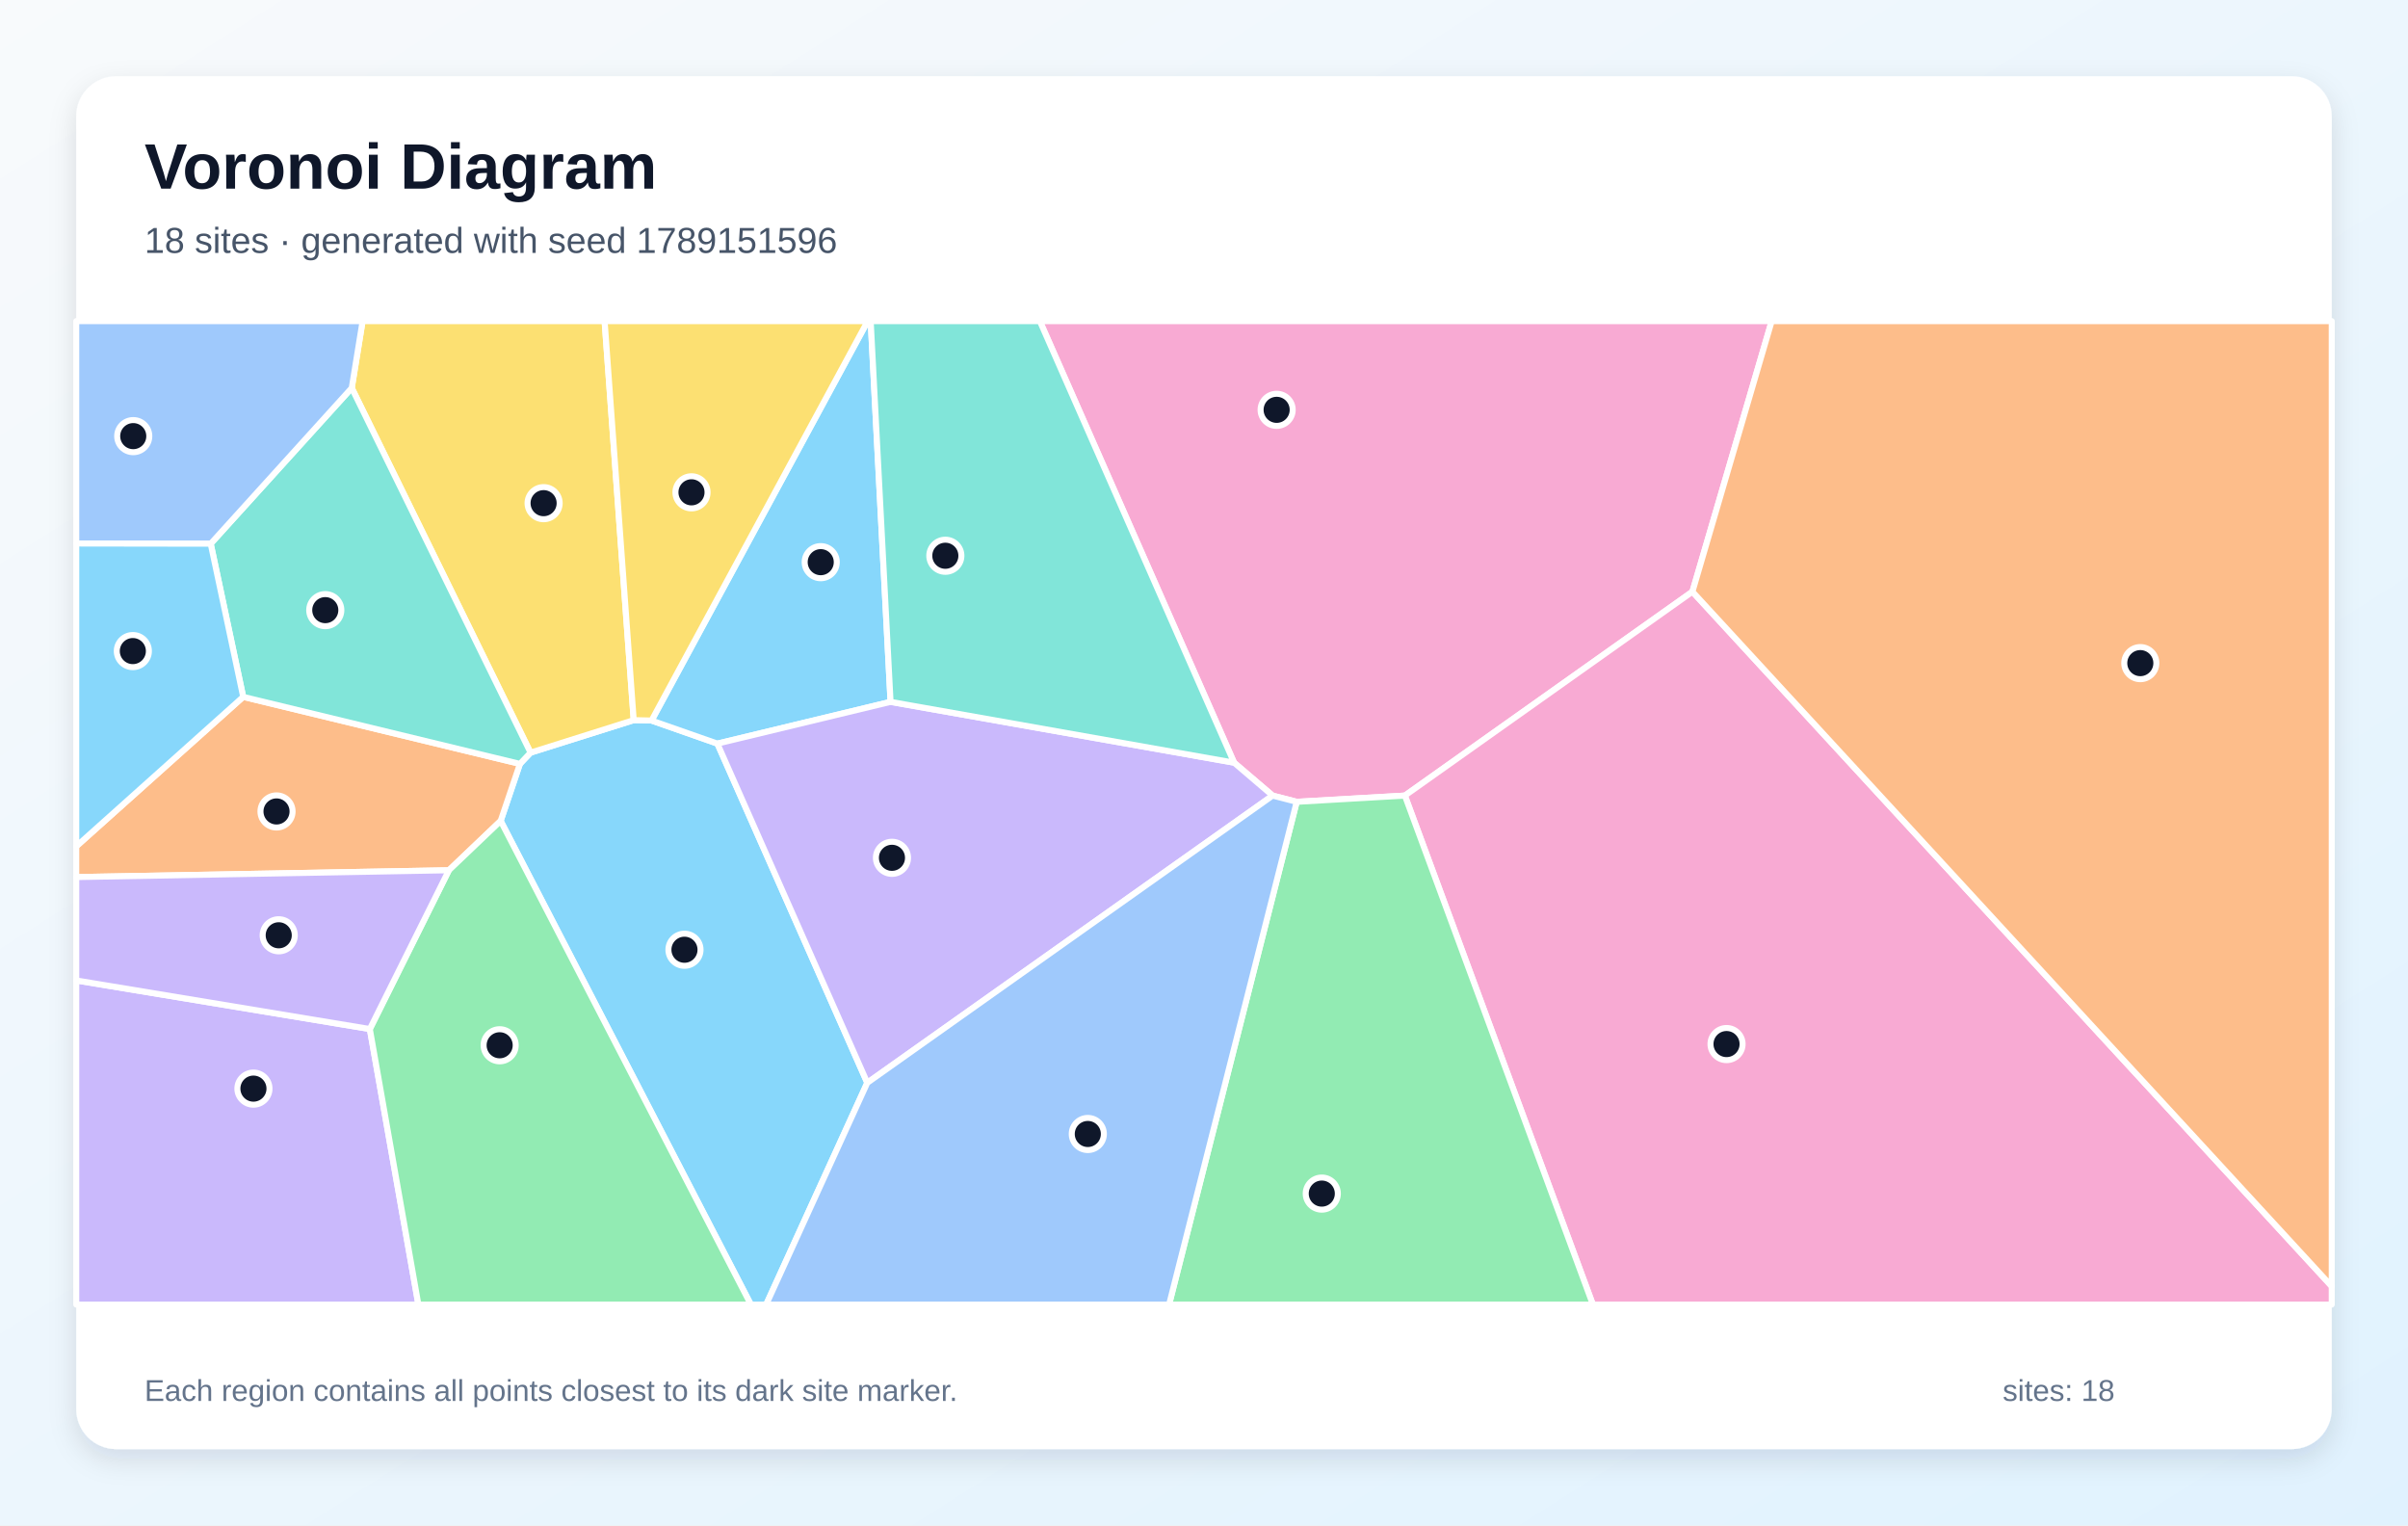
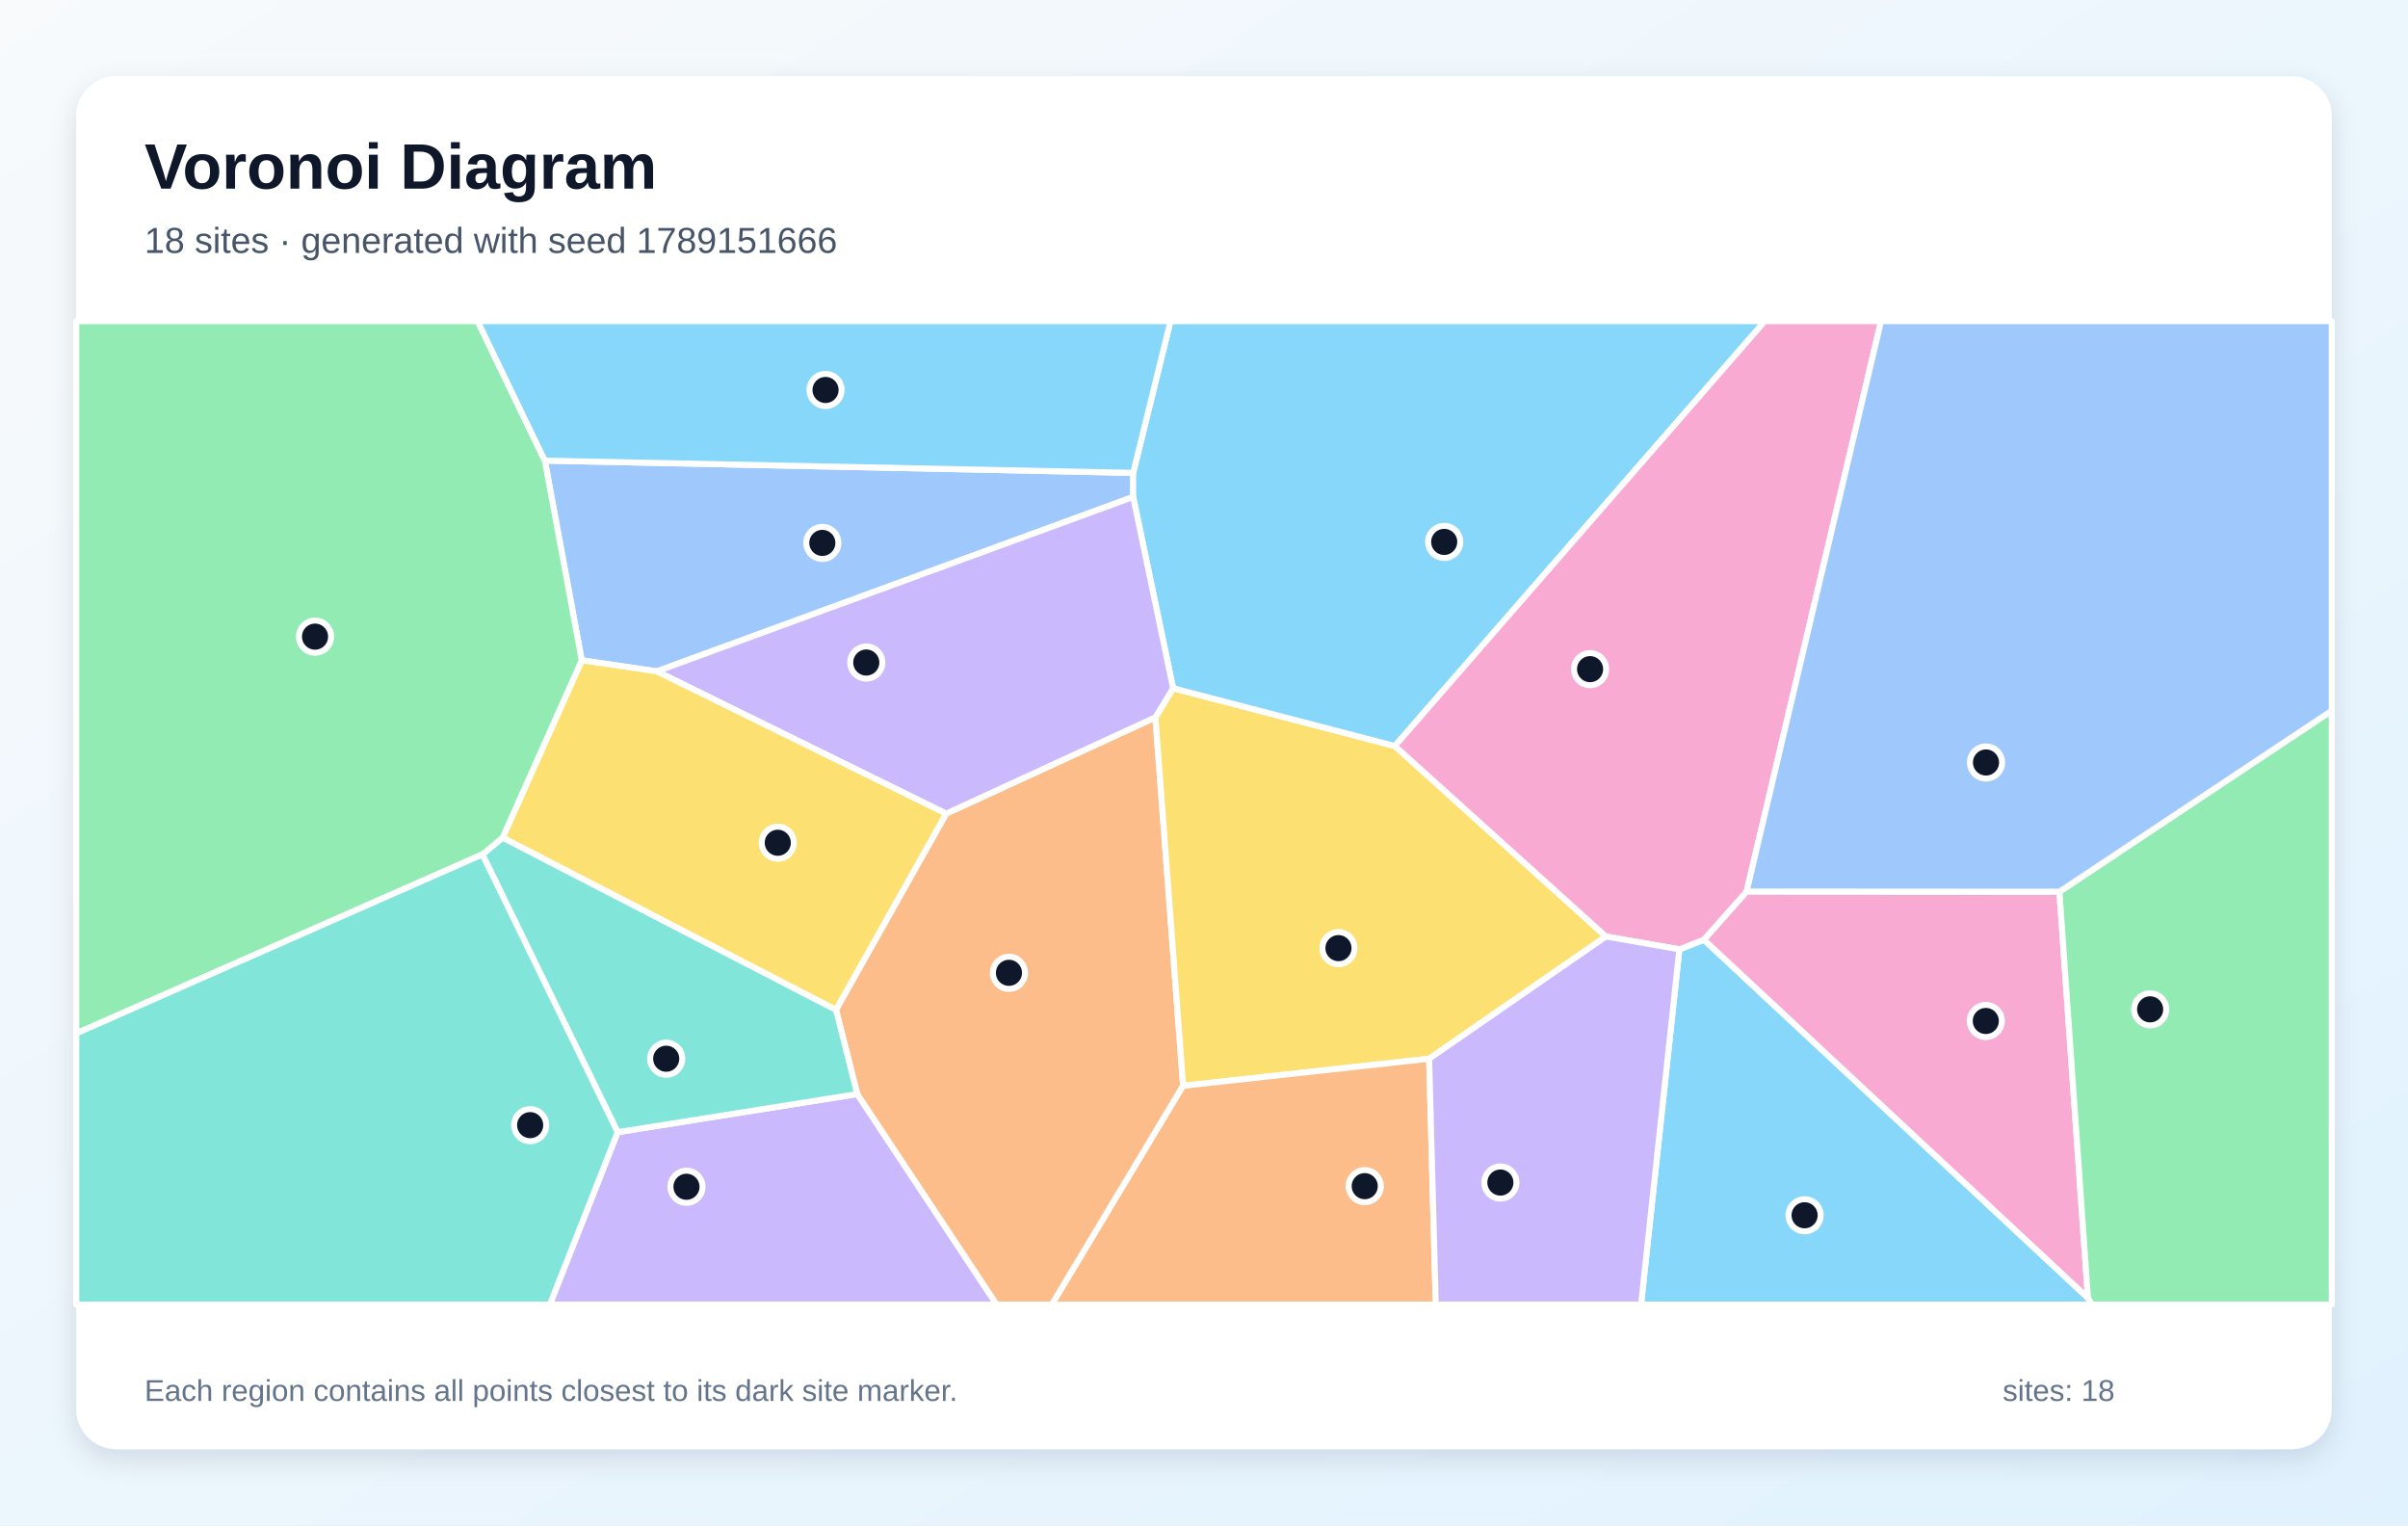
<svg xmlns="http://www.w3.org/2000/svg" width="1200" height="760" viewBox="0 0 1200 760" role="img" aria-labelledby="title description">
  <defs>
    <linearGradient id="background" x1="0" y1="0" x2="1" y2="1">
      <stop stop-color="#F8FAFC" />
      <stop offset="1" stop-color="#E0F2FE" />
    </linearGradient>
    <filter id="shadow" x="-10%" y="-10%" width="120%" height="120%">
      <feDropShadow dx="0" dy="5" stdDeviation="7" flood-color="#0F172A" flood-opacity=".12" />
    </filter>
  </defs>
  <rect width="1200" height="760" fill="url(#background)" />
  <rect x="38" y="38" width="1124" height="684" rx="20" fill="#FFFFFF" filter="url(#shadow)" />
  <g font-family="Arial, sans-serif">
    <text x="72" y="94" font-size="32" font-weight="700" fill="#0F172A">Voronoi Diagram</text>
-     <text x="72" y="126" font-size="18" fill="#475569">18 sites · generated with seed 1789151596</text>
+     <text x="72" y="126" font-size="18" fill="#475569">18 sites · generated with seed 1789151666</text>
  </g>
  <g stroke="#FFFFFF" stroke-width="3" stroke-linejoin="round">
-     <polygon points="249.5,409.0 259.1,380.6 264.4,375.0 315.8,358.8 324.7,359.0 357.5,370.5 432.2,539.5 381.8,650.0 374.2,650.0" fill="#38BDF8" fill-opacity="0.60" />
-     <polygon points="38.0,488.5 184.3,512.7 208.5,650.0 38.0,650.0" fill="#A78BFA" fill-opacity="0.60" />
-     <polygon points="843.4,294.8 700.1,396.4 646.2,399.5 634.2,396.4 615.0,380.0 518.2,160.0 882.9,160.0" fill="#F472B6" fill-opacity="0.60" />
-     <polygon points="223.7,433.6 38.0,437.0 38.0,421.7 121.2,347.2 259.1,380.6 249.5,409.0" fill="#FB923C" fill-opacity="0.60" />
-     <polygon points="315.8,358.8 264.4,375.0 175.3,193.3 180.7,160.0 301.3,160.0" fill="#FACC15" fill-opacity="0.60" />
-     <polygon points="184.3,512.7 223.7,433.6 249.5,409.0 374.2,650.0 208.5,650.0" fill="#4ADE80" fill-opacity="0.60" />
-     <polygon points="105.0,270.9 175.3,193.3 264.4,375.0 259.1,380.6 121.2,347.2" fill="#2DD4BF" fill-opacity="0.60" />
-     <polygon points="175.3,193.3 105.0,270.9 38.0,270.8 38.0,160.0 180.7,160.0" fill="#60A5FA" fill-opacity="0.60" />
-     <polygon points="443.8,349.7 357.5,370.5 324.7,359.0 432.4,160.0 433.9,160.0" fill="#38BDF8" fill-opacity="0.60" />
-     <polygon points="432.2,539.5 357.5,370.5 443.8,349.7 615.0,380.0 634.2,396.4" fill="#A78BFA" fill-opacity="0.60" />
-     <polygon points="700.1,396.4 843.4,294.8 1162.0,640.9 1162.0,650.0 793.8,650.0" fill="#F472B6" fill-opacity="0.60" />
-     <polygon points="843.4,294.8 882.9,160.0 1162.0,160.0 1162.0,640.9" fill="#FB923C" fill-opacity="0.60" />
-     <polygon points="324.7,359.0 315.8,358.8 301.3,160.0 432.4,160.0" fill="#FACC15" fill-opacity="0.60" />
-     <polygon points="646.2,399.5 700.1,396.4 793.8,650.0 582.6,650.0" fill="#4ADE80" fill-opacity="0.60" />
-     <polygon points="615.0,380.0 443.8,349.7 433.9,160.0 518.2,160.0" fill="#2DD4BF" fill-opacity="0.60" />
-     <polygon points="432.2,539.5 634.2,396.4 646.2,399.5 582.6,650.0 381.8,650.0" fill="#60A5FA" fill-opacity="0.60" />
-     <polygon points="105.0,270.9 121.2,347.2 38.0,421.7 38.0,270.8" fill="#38BDF8" fill-opacity="0.60" />
-     <polygon points="184.3,512.7 38.0,488.5 38.0,437.0 223.7,433.6" fill="#A78BFA" fill-opacity="0.60" />
+     <polygon points="836.9,473.0 849.1,468.2 1040.5,646.7 1042.5,650.0 817.8,650.0" fill="#38BDF8" fill-opacity="0.60" />
+     <polygon points="307.8,564.1 427.2,545.1 496.7,650.0 274.0,650.0" fill="#A78BFA" fill-opacity="0.60" />
+     <polygon points="870.4,444.2 1026.3,444.3 1040.5,646.7 849.1,468.2" fill="#F472B6" fill-opacity="0.60" />
+     <polygon points="427.2,545.1 416.6,503.1 471.5,405.4 575.8,357.4 589.6,541.0 524.2,650.0 496.7,650.0" fill="#FB923C" fill-opacity="0.60" />
+     <polygon points="712.2,527.5 589.6,541.0 575.8,357.4 584.6,342.9 695.1,371.7 800.3,466.6" fill="#FACC15" fill-opacity="0.60" />
+     <polygon points="1040.5,646.7 1026.3,444.3 1162.0,354.1 1162.0,650.0 1042.5,650.0" fill="#4ADE80" fill-opacity="0.60" />
+     <polygon points="240.4,425.7 250.5,417.3 416.6,503.1 427.2,545.1 307.8,564.1" fill="#2DD4BF" fill-opacity="0.60" />
+     <polygon points="564.7,235.6 564.7,247.6 327.3,334.5 289.9,329.0 271.5,229.5" fill="#60A5FA" fill-opacity="0.60" />
+     <polygon points="695.1,371.7 584.6,342.9 564.7,247.6 564.7,235.6 583.3,160.0 879.5,160.0" fill="#38BDF8" fill-opacity="0.60" />
+     <polygon points="327.3,334.5 564.7,247.6 584.6,342.9 575.8,357.4 471.5,405.4" fill="#A78BFA" fill-opacity="0.60" />
+     <polygon points="800.3,466.6 695.1,371.7 879.5,160.0 937.4,160.0 870.4,444.2 849.1,468.2 836.9,473.0" fill="#F472B6" fill-opacity="0.60" />
+     <polygon points="589.6,541.0 712.2,527.5 715.5,650.0 524.2,650.0" fill="#FB923C" fill-opacity="0.60" />
+     <polygon points="289.9,329.0 327.3,334.5 471.5,405.4 416.6,503.1 250.5,417.3" fill="#FACC15" fill-opacity="0.60" />
+     <polygon points="271.5,229.5 289.9,329.0 250.5,417.3 240.4,425.7 38.0,514.9 38.0,160.0 238.0,160.0" fill="#4ADE80" fill-opacity="0.60" />
+     <polygon points="38.0,514.9 240.4,425.7 307.8,564.1 274.0,650.0 38.0,650.0" fill="#2DD4BF" fill-opacity="0.60" />
+     <polygon points="1026.3,444.3 870.4,444.2 937.4,160.0 1162.0,160.0 1162.0,354.1" fill="#60A5FA" fill-opacity="0.60" />
+     <polygon points="564.7,235.6 271.5,229.5 238.0,160.0 583.3,160.0" fill="#38BDF8" fill-opacity="0.60" />
+     <polygon points="712.2,527.5 800.3,466.6 836.9,473.0 817.8,650.0 715.5,650.0" fill="#A78BFA" fill-opacity="0.60" />
  </g>
  <g>
-     <circle cx="341.1" cy="473.2" r="8" fill="#0F172A" stroke="#FFFFFF" stroke-width="3" />
-     <circle cx="126.3" cy="542.4" r="8" fill="#0F172A" stroke="#FFFFFF" stroke-width="3" />
-     <circle cx="636.2" cy="204.2" r="8" fill="#0F172A" stroke="#FFFFFF" stroke-width="3" />
-     <circle cx="137.8" cy="404.3" r="8" fill="#0F172A" stroke="#FFFFFF" stroke-width="3" />
-     <circle cx="270.9" cy="250.7" r="8" fill="#0F172A" stroke="#FFFFFF" stroke-width="3" />
-     <circle cx="249.0" cy="520.8" r="8" fill="#0F172A" stroke="#FFFFFF" stroke-width="3" />
-     <circle cx="162.1" cy="304.0" r="8" fill="#0F172A" stroke="#FFFFFF" stroke-width="3" />
-     <circle cx="66.4" cy="217.3" r="8" fill="#0F172A" stroke="#FFFFFF" stroke-width="3" />
-     <circle cx="409.0" cy="280.1" r="8" fill="#0F172A" stroke="#FFFFFF" stroke-width="3" />
-     <circle cx="444.5" cy="427.4" r="8" fill="#0F172A" stroke="#FFFFFF" stroke-width="3" />
-     <circle cx="860.4" cy="520.2" r="8" fill="#0F172A" stroke="#FFFFFF" stroke-width="3" />
-     <circle cx="1066.6" cy="330.4" r="8" fill="#0F172A" stroke="#FFFFFF" stroke-width="3" />
-     <circle cx="344.6" cy="245.3" r="8" fill="#0F172A" stroke="#FFFFFF" stroke-width="3" />
-     <circle cx="658.7" cy="594.7" r="8" fill="#0F172A" stroke="#FFFFFF" stroke-width="3" />
-     <circle cx="471.1" cy="276.9" r="8" fill="#0F172A" stroke="#FFFFFF" stroke-width="3" />
-     <circle cx="542.1" cy="565.0" r="8" fill="#0F172A" stroke="#FFFFFF" stroke-width="3" />
-     <circle cx="66.2" cy="324.4" r="8" fill="#0F172A" stroke="#FFFFFF" stroke-width="3" />
-     <circle cx="138.9" cy="466.0" r="8" fill="#0F172A" stroke="#FFFFFF" stroke-width="3" />
+     <circle cx="899.3" cy="605.5" r="8" fill="#0F172A" stroke="#FFFFFF" stroke-width="3" />
+     <circle cx="342.1" cy="591.3" r="8" fill="#0F172A" stroke="#FFFFFF" stroke-width="3" />
+     <circle cx="989.6" cy="508.7" r="8" fill="#0F172A" stroke="#FFFFFF" stroke-width="3" />
+     <circle cx="502.8" cy="484.7" r="8" fill="#0F172A" stroke="#FFFFFF" stroke-width="3" />
+     <circle cx="667.0" cy="472.4" r="8" fill="#0F172A" stroke="#FFFFFF" stroke-width="3" />
+     <circle cx="1071.5" cy="502.9" r="8" fill="#0F172A" stroke="#FFFFFF" stroke-width="3" />
+     <circle cx="332.0" cy="527.5" r="8" fill="#0F172A" stroke="#FFFFFF" stroke-width="3" />
+     <circle cx="409.8" cy="270.5" r="8" fill="#0F172A" stroke="#FFFFFF" stroke-width="3" />
+     <circle cx="719.7" cy="270.0" r="8" fill="#0F172A" stroke="#FFFFFF" stroke-width="3" />
+     <circle cx="431.7" cy="330.1" r="8" fill="#0F172A" stroke="#FFFFFF" stroke-width="3" />
+     <circle cx="792.4" cy="333.4" r="8" fill="#0F172A" stroke="#FFFFFF" stroke-width="3" />
+     <circle cx="680.1" cy="591.0" r="8" fill="#0F172A" stroke="#FFFFFF" stroke-width="3" />
+     <circle cx="387.6" cy="419.9" r="8" fill="#0F172A" stroke="#FFFFFF" stroke-width="3" />
+     <circle cx="157.0" cy="317.2" r="8" fill="#0F172A" stroke="#FFFFFF" stroke-width="3" />
+     <circle cx="264.2" cy="560.6" r="8" fill="#0F172A" stroke="#FFFFFF" stroke-width="3" />
+     <circle cx="989.7" cy="379.9" r="8" fill="#0F172A" stroke="#FFFFFF" stroke-width="3" />
+     <circle cx="411.4" cy="194.3" r="8" fill="#0F172A" stroke="#FFFFFF" stroke-width="3" />
+     <circle cx="747.7" cy="589.2" r="8" fill="#0F172A" stroke="#FFFFFF" stroke-width="3" />
  </g>
  <g font-family="Arial, sans-serif" font-size="15" fill="#64748B">
    <text x="72" y="698">Each region contains all points closest to its dark site marker.</text>
    <text x="998" y="698">sites: 18</text>
  </g>
</svg>
